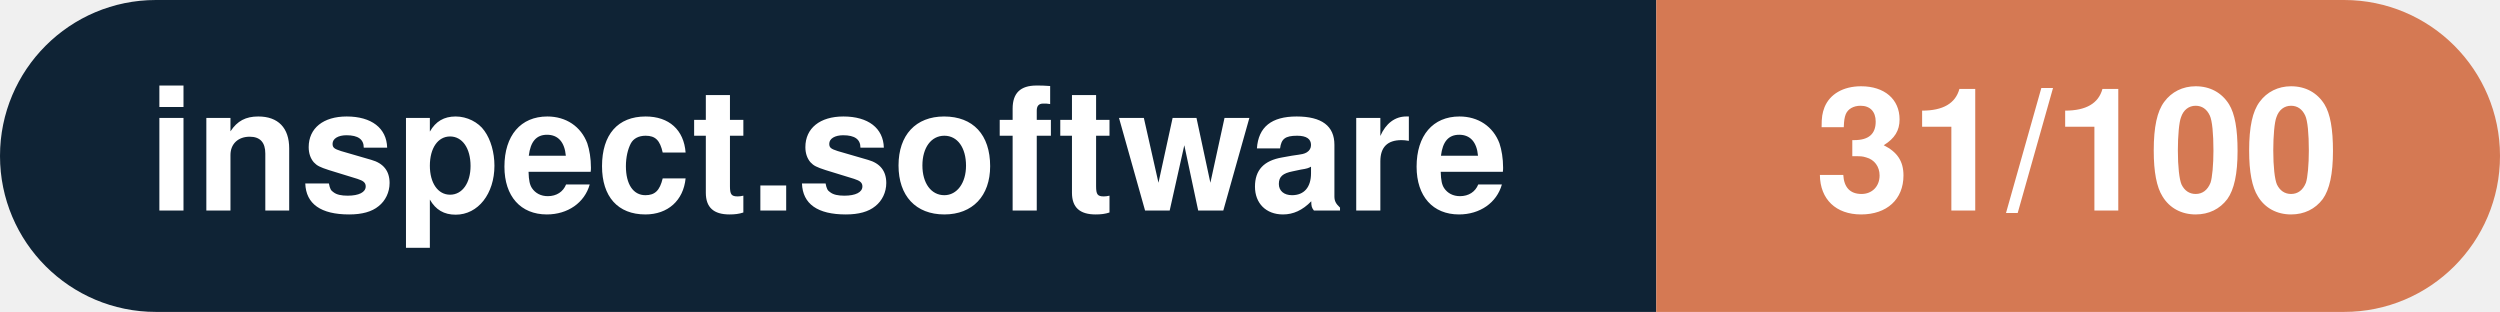
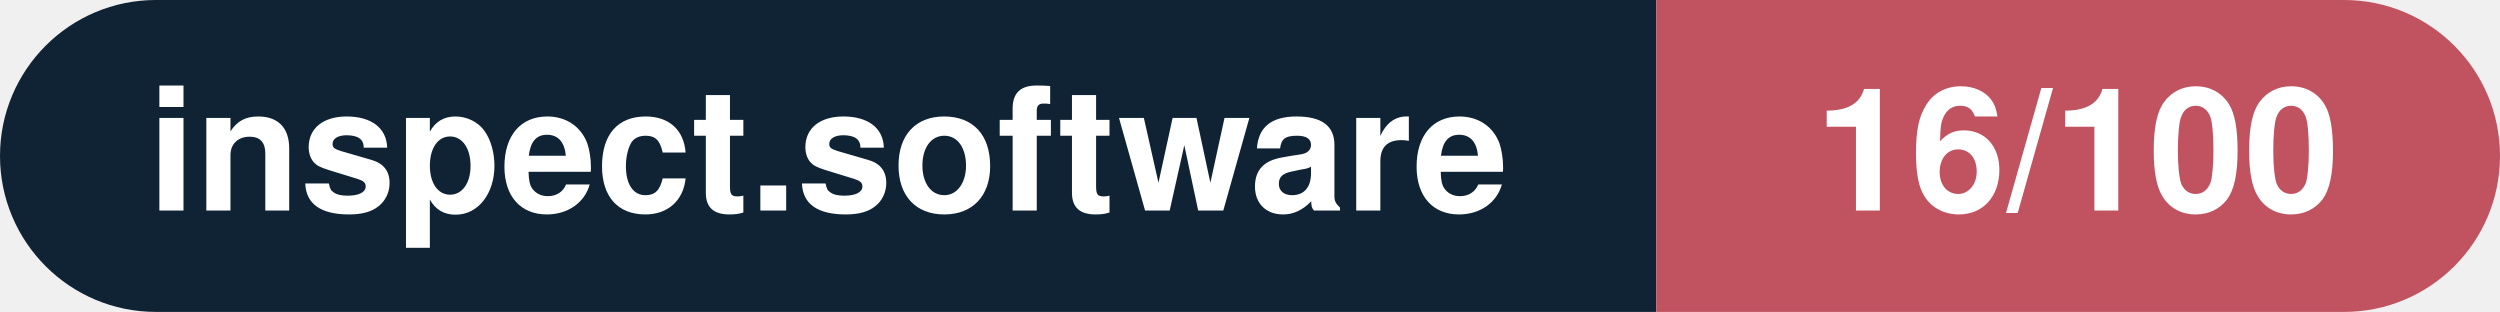
- <svg xmlns="http://www.w3.org/2000/svg" width="160.3" height="20" viewBox="0 0 160.3 20" role="img" aria-label="inspect.software: 31/100">
+ <svg xmlns="http://www.w3.org/2000/svg" width="160.3" height="20" viewBox="0 0 160.3 20" role="img" aria-label="inspect.software: 16/100">
  <clipPath id="rnd">
    <rect width="160.3" height="20" rx="10.0" fill="#fff" />
  </clipPath>
  <g clip-path="url(#rnd)">
    <rect width="106.2" height="20" fill="#0f2335" />
-     <rect x="106.2" width="54.1" height="20" fill="#d57953" />
+     <rect x="106.2" width="54.1" height="20" fill="#c15361" />
  </g>
  <g fill="#fff" text-anchor="middle" font-family="Helvetica Neue,Helvetica,Arial,sans-serif" font-size="11">
    <text x="53.1" y="13.5" font-weight="600">inspect.software</text>
-     <text x="133.2" y="13.5" font-weight="700">31/100</text>
+     <text x="133.2" y="13.5" font-weight="700">16/100</text>
  </g>
</svg>
